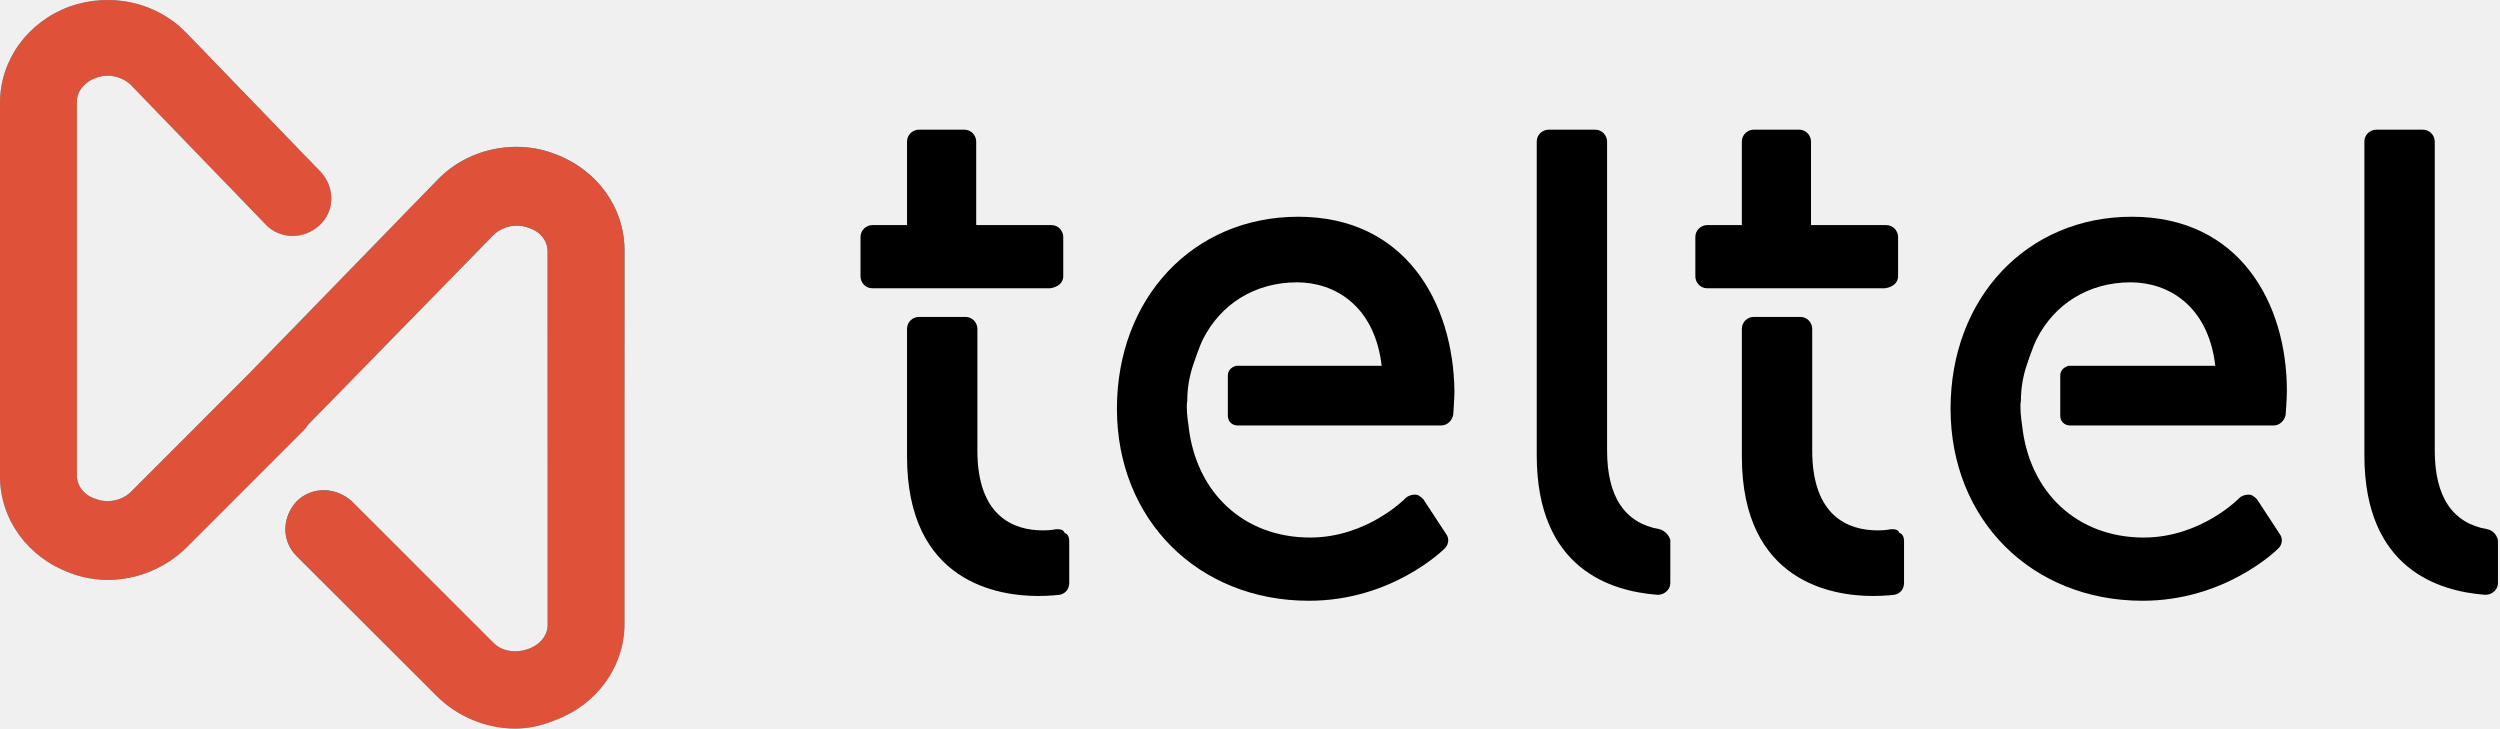
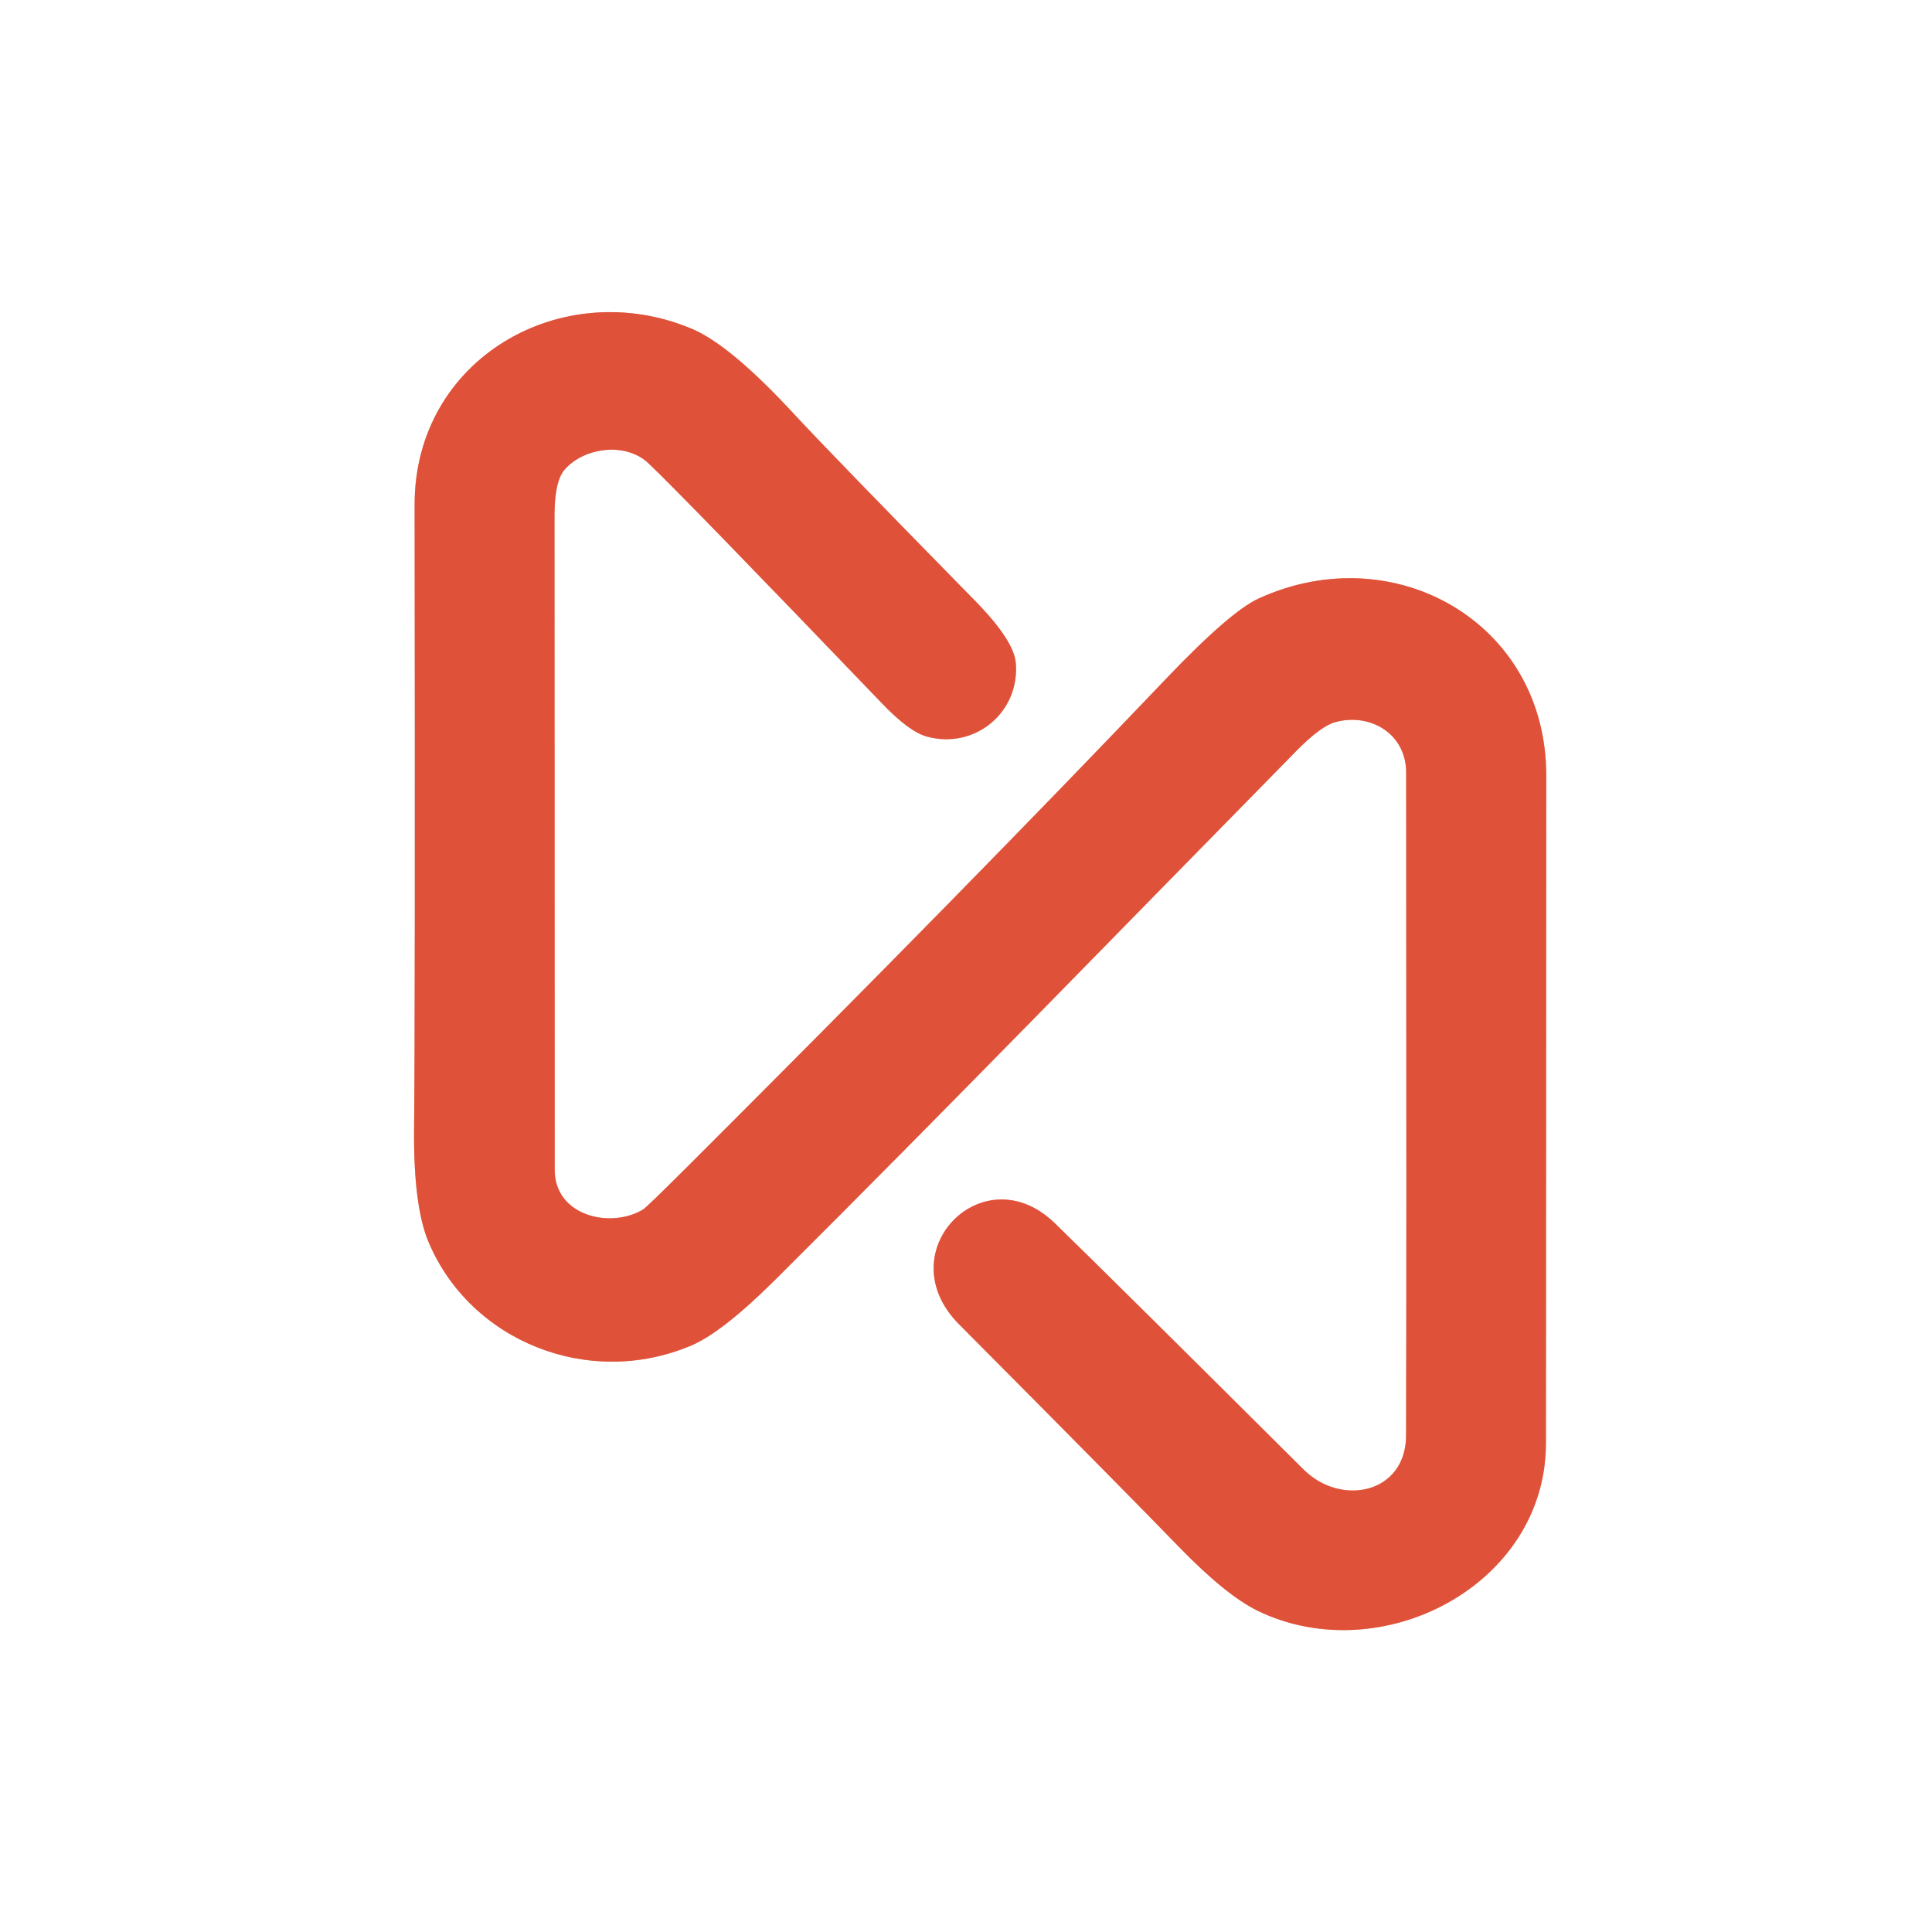
- <svg xmlns="http://www.w3.org/2000/svg" width="175" height="51" viewBox="0 0 175 51" fill="none">
-   <path d="M36.064 51C34.047 51 32.029 50.167 30.6 48.752L20.764 38.926C19.671 37.843 19.756 36.178 20.764 35.095C21.857 34.013 23.538 34.096 24.631 35.095L34.467 44.921C35.056 45.587 36.064 45.754 36.989 45.421C37.746 45.171 38.334 44.505 38.334 43.755V17.608C38.334 16.859 37.83 16.193 36.989 15.943C36.148 15.61 35.14 15.86 34.551 16.442L21.605 29.683C21.521 29.766 21.437 29.932 21.353 30.016L13.03 38.343C11.601 39.758 9.584 40.591 7.566 40.591C6.641 40.591 5.716 40.425 4.876 40.091C1.934 39.009 0 36.344 0 33.346V7.199C0 4.201 1.934 1.537 4.876 0.454C7.734 -0.545 10.929 0.121 13.03 2.286L22.446 12.029C23.454 13.111 23.454 14.777 22.361 15.776C21.269 16.776 19.587 16.776 18.579 15.693L9.163 5.95C8.575 5.367 7.566 5.117 6.725 5.451C5.969 5.7 5.38 6.367 5.38 7.116V33.263C5.38 34.013 5.885 34.679 6.725 34.929C7.566 35.262 8.575 35.012 9.163 34.429L17.149 26.435C17.233 26.352 17.318 26.268 17.402 26.185L30.6 12.612C32.029 11.113 34.047 10.28 36.148 10.28C37.073 10.28 37.998 10.447 38.839 10.78C41.781 11.862 43.714 14.527 43.714 17.525V43.672C43.714 46.67 41.781 49.335 38.839 50.417C37.83 50.834 36.905 51 36.064 51Z" fill="url(#paint0_linear)" />
-   <path d="M36.064 51C34.047 51 32.029 50.167 30.6 48.752L20.764 38.926C19.671 37.843 19.756 36.178 20.764 35.095C21.857 34.013 23.538 34.096 24.631 35.095L34.467 44.921C35.056 45.587 36.064 45.754 36.989 45.421C37.746 45.171 38.334 44.505 38.334 43.755V17.608C38.334 16.859 37.83 16.193 36.989 15.943C36.148 15.61 35.14 15.86 34.551 16.442L21.605 29.683C21.521 29.766 21.437 29.932 21.353 30.016L13.03 38.343C11.601 39.758 9.584 40.591 7.566 40.591C6.641 40.591 5.716 40.425 4.876 40.091C1.934 39.009 0 36.344 0 33.346V7.199C0 4.201 1.934 1.537 4.876 0.454C7.734 -0.545 10.929 0.121 13.03 2.286L22.446 12.029C23.454 13.111 23.454 14.777 22.361 15.776C21.269 16.776 19.587 16.776 18.579 15.693L9.163 5.95C8.575 5.367 7.566 5.117 6.725 5.451C5.969 5.7 5.38 6.367 5.38 7.116V33.263C5.38 34.013 5.885 34.679 6.725 34.929C7.566 35.262 8.575 35.012 9.163 34.429L17.149 26.435C17.233 26.352 17.318 26.268 17.402 26.185L30.6 12.612C32.029 11.113 34.047 10.28 36.148 10.28C37.073 10.28 37.998 10.447 38.839 10.78C41.781 11.862 43.714 14.527 43.714 17.525V43.672C43.714 46.67 41.781 49.335 38.839 50.417C37.83 50.834 36.905 51 36.064 51Z" fill="#DF5239" />
-   <path d="M116.169 37.044C113.748 36.627 112.496 34.79 112.496 31.534V9.912C112.496 9.495 112.162 9.077 111.661 9.077H108.405C107.988 9.077 107.571 9.411 107.571 9.912V31.868C107.571 39.882 112.83 41.385 116.002 41.635C116.002 41.635 116.002 41.635 116.086 41.635C116.253 41.635 116.503 41.552 116.67 41.385C116.837 41.218 116.921 41.051 116.921 40.801V37.795C116.837 37.461 116.503 37.127 116.169 37.044Z" fill="black" />
-   <path d="M174.106 37.044C171.685 36.627 170.433 34.79 170.433 31.534V9.912C170.433 9.495 170.099 9.077 169.598 9.077H166.342C165.925 9.077 165.507 9.411 165.507 9.912V31.868C165.507 39.882 170.767 41.385 173.939 41.635C173.939 41.635 173.939 41.635 174.022 41.635C174.189 41.635 174.44 41.552 174.607 41.385C174.774 41.218 174.857 41.051 174.857 40.801V37.795C174.774 37.461 174.523 37.127 174.106 37.044Z" fill="black" />
-   <path d="M90.874 15.172C83.528 15.172 78.185 20.848 78.185 28.612C78.185 36.376 83.862 42.053 91.626 42.053C97.386 42.053 100.975 38.547 101.142 38.38C101.393 38.129 101.476 37.712 101.226 37.378L99.64 34.957C99.473 34.79 99.306 34.623 99.055 34.623C98.805 34.623 98.555 34.706 98.388 34.873C98.388 34.873 95.716 37.628 91.709 37.628C87.034 37.628 83.695 34.456 83.194 29.781C83.11 29.197 83.027 28.529 83.11 28.028C83.11 27.11 83.277 26.275 83.528 25.523C83.528 25.523 83.945 24.271 84.196 23.77C85.448 21.266 87.869 19.763 90.791 19.763C93.379 19.763 96.217 21.349 96.718 25.607H95.466H86.617H86.533C86.199 25.69 85.949 25.941 85.949 26.275V29.113C85.949 29.53 86.283 29.781 86.617 29.781H87.034H100.892C101.309 29.781 101.643 29.447 101.727 29.03C101.727 28.946 101.81 27.944 101.81 27.36C101.727 21.182 98.388 15.172 90.874 15.172Z" fill="black" />
-   <path d="M149.228 15.172C141.882 15.172 136.539 20.848 136.539 28.612C136.539 36.376 142.216 42.053 149.979 42.053C155.74 42.053 159.329 38.547 159.496 38.38C159.747 38.129 159.83 37.712 159.58 37.378L157.994 34.957C157.827 34.79 157.66 34.623 157.409 34.623C157.159 34.623 156.908 34.706 156.742 34.873C156.742 34.873 154.07 37.628 150.063 37.628C145.388 37.628 142.049 34.456 141.548 29.781C141.464 29.197 141.381 28.529 141.464 28.028C141.464 27.11 141.631 26.275 141.882 25.523C141.882 25.523 142.299 24.271 142.55 23.77C143.802 21.266 146.223 19.763 149.145 19.763C151.733 19.763 154.571 21.349 155.072 25.607H153.736H144.887H144.804C144.47 25.69 144.219 25.941 144.219 26.275V29.113C144.219 29.53 144.553 29.781 144.887 29.781H145.305H159.163C159.58 29.781 159.914 29.447 159.997 29.03C159.997 28.946 160.081 27.944 160.081 27.36C160.081 21.182 156.742 15.172 149.228 15.172Z" fill="black" />
-   <path d="M74.428 19.346V16.591C74.428 16.173 74.094 15.756 73.593 15.756H68.334V9.912C68.334 9.495 68 9.077 67.499 9.077H64.327C63.909 9.077 63.492 9.411 63.492 9.912V15.756H61.071C60.654 15.756 60.236 16.09 60.236 16.591V19.346C60.236 19.763 60.57 20.18 61.071 20.18H73.51C74.094 20.097 74.428 19.763 74.428 19.346Z" fill="black" />
-   <path d="M73.927 37.044C73.927 37.044 73.593 37.127 73.009 37.127C70.922 37.127 68.417 36.126 68.417 31.534V28.362V23.019C68.417 22.602 68.084 22.184 67.583 22.184H64.327C63.909 22.184 63.492 22.518 63.492 23.019V24.689V28.445V31.951C63.492 40.801 69.92 41.719 72.675 41.719C73.51 41.719 74.178 41.635 74.178 41.635C74.595 41.552 74.846 41.218 74.846 40.801V37.879C74.846 37.628 74.762 37.378 74.512 37.294C74.428 37.044 74.178 37.044 73.927 37.044Z" fill="black" />
-   <path d="M132.866 19.346V16.591C132.866 16.173 132.532 15.756 132.031 15.756H126.771V9.912C126.771 9.495 126.438 9.077 125.937 9.077H122.764C122.347 9.077 121.929 9.411 121.929 9.912V15.756H119.508C119.091 15.756 118.674 16.09 118.674 16.591V19.346C118.674 19.763 119.008 20.18 119.508 20.18H131.947C132.532 20.097 132.866 19.763 132.866 19.346Z" fill="black" />
-   <path d="M132.365 37.044C132.365 37.044 132.031 37.127 131.446 37.127C129.359 37.127 126.855 36.126 126.855 31.534V28.362V23.019C126.855 22.602 126.521 22.184 126.02 22.184H122.764C122.347 22.184 121.93 22.518 121.93 23.019V24.689V28.445V31.951C121.93 40.801 128.358 41.719 131.113 41.719C131.947 41.719 132.615 41.635 132.615 41.635C133.033 41.552 133.283 41.218 133.283 40.801V37.879C133.283 37.628 133.2 37.378 132.949 37.294C132.866 37.044 132.615 37.044 132.365 37.044Z" fill="black" />
-   <defs>
-     <linearGradient id="paint0_linear" x1="-1.361" y1="6.323" x2="44.528" y2="45.195" gradientUnits="userSpaceOnUse">
-       <stop offset="0.403" stop-color="#4AC4D6" />
-       <stop offset="0.628" stop-color="#009CBC" />
-       <stop offset="0.667" stop-color="#009FBE" />
-       <stop offset="0.724" stop-color="#00AAC5" />
-       <stop offset="0.789" stop-color="#3FBDD1" />
-       <stop offset="0.806" stop-color="#4AC4D6" />
-     </linearGradient>
-   </defs>
+ <svg xmlns="http://www.w3.org/2000/svg" version="1.1" viewBox="0.00 0.00 180.00 180.00" width="128" height="128">
+   <path stroke="#efa99c" stroke-width="2.00" fill="none" stroke-linecap="butt" vector-effect="non-scaling-stroke" d="   M 59.92 112.68   C 56.92 114.51 51.68 113.31 51.68 109.00   Q 51.67 100.76 51.66 48.03   Q 51.66 44.80 52.64 43.71   C 54.49 41.65 58.33 41.19 60.40 43.15   Q 63.34 45.91 82.21 65.57   Q 84.72 68.19 86.37 68.63   C 90.84 69.84 95.02 66.36 94.64 61.77   Q 94.46 59.67 90.87 56.00   Q 77.33 42.20 73.89 38.48   Q 68.00 32.12 64.45 30.63   C 52.39 25.57 38.62 33.39 38.63 47.01   Q 38.69 94.64 38.58 105.13   Q 38.51 112.34 39.92 115.70   C 43.81 124.97 54.86 129.42 64.42 125.35   Q 67.33 124.11 72.30 119.16   C 88.39 103.14 103.63 87.41 120.75 69.99   Q 123.03 67.67 124.37 67.29   C 127.58 66.38 131.01 68.29 131.01 72.00   Q 131.05 118.88 131.00 133.76   C 130.98 139.15 124.95 140.40 121.45 136.91   Q 103.60 119.14 98.28 113.97   C 91.61 107.48 82.65 116.65 89.36 123.39   Q 104.59 138.70 109.85 144.13   Q 114.25 148.66 117.21 150.09   C 128.71 155.63 144.02 147.67 144.03 134.48   Q 144.06 83.94 144.06 72.26   C 144.07 58.01 129.89 49.98 117.27 55.76   Q 114.60 56.98 108.60 63.28   Q 90.26 82.53 64.06 108.68   Q 60.26 112.47 59.92 112.68" />
+   <path fill="#ffffff" d="   M 180.00 0.00   L 180.00 180.00   L 0.00 180.00   L 0.00 0.00   L 180.00 0.00   Z   M 59.92 112.68   C 56.92 114.51 51.68 113.31 51.68 109.00   Q 51.67 100.76 51.66 48.03   Q 51.66 44.80 52.64 43.71   C 54.49 41.65 58.33 41.19 60.40 43.15   Q 63.34 45.91 82.21 65.57   Q 84.72 68.19 86.37 68.63   C 90.84 69.84 95.02 66.36 94.64 61.77   Q 94.46 59.67 90.87 56.00   Q 77.33 42.20 73.89 38.48   Q 68.00 32.12 64.45 30.63   C 52.39 25.57 38.62 33.39 38.63 47.01   Q 38.69 94.64 38.58 105.13   Q 38.51 112.34 39.92 115.70   C 43.81 124.97 54.86 129.42 64.42 125.35   Q 67.33 124.11 72.30 119.16   C 88.39 103.14 103.63 87.41 120.75 69.99   Q 123.03 67.67 124.37 67.29   C 127.58 66.38 131.01 68.29 131.01 72.00   Q 131.05 118.88 131.00 133.76   C 130.98 139.15 124.95 140.40 121.45 136.91   Q 103.60 119.14 98.28 113.97   C 91.61 107.48 82.65 116.65 89.36 123.39   Q 104.59 138.70 109.85 144.13   Q 114.25 148.66 117.21 150.09   C 128.71 155.63 144.02 147.67 144.03 134.48   Q 144.06 83.94 144.06 72.26   C 144.07 58.01 129.89 49.98 117.27 55.76   Q 114.60 56.98 108.60 63.28   Q 90.26 82.53 64.06 108.68   Q 60.26 112.47 59.92 112.68   Z" />
+   <path fill="#df5239" d="   M 51.68 109.00   C 51.68 113.31 56.92 114.51 59.92 112.68   Q 60.26 112.47 64.06 108.68   Q 90.26 82.53 108.60 63.28   Q 114.60 56.98 117.27 55.76   C 129.89 49.98 144.07 58.01 144.06 72.26   Q 144.06 83.94 144.03 134.48   C 144.02 147.67 128.71 155.63 117.21 150.09   Q 114.25 148.66 109.85 144.13   Q 104.59 138.70 89.36 123.39   C 82.65 116.65 91.61 107.48 98.28 113.97   Q 103.60 119.14 121.45 136.91   C 124.95 140.40 130.98 139.15 131.00 133.76   Q 131.05 118.88 131.01 72.00   C 131.01 68.29 127.58 66.38 124.37 67.29   Q 123.03 67.67 120.75 69.99   C 103.63 87.41 88.39 103.14 72.30 119.16   Q 67.33 124.11 64.42 125.35   C 54.86 129.42 43.81 124.97 39.92 115.70   Q 38.51 112.34 38.58 105.13   Q 38.69 94.64 38.63 47.01   C 38.62 33.39 52.39 25.57 64.45 30.63   Q 68.00 32.12 73.89 38.48   Q 77.33 42.20 90.87 56.00   Q 94.46 59.67 94.64 61.77   C 95.02 66.36 90.84 69.84 86.37 68.63   Q 84.72 68.19 82.21 65.57   Q 63.34 45.91 60.40 43.15   C 58.33 41.19 54.49 41.65 52.64 43.71   Q 51.66 44.80 51.66 48.03   Q 51.67 100.76 51.68 109.00   Z" />
</svg>
